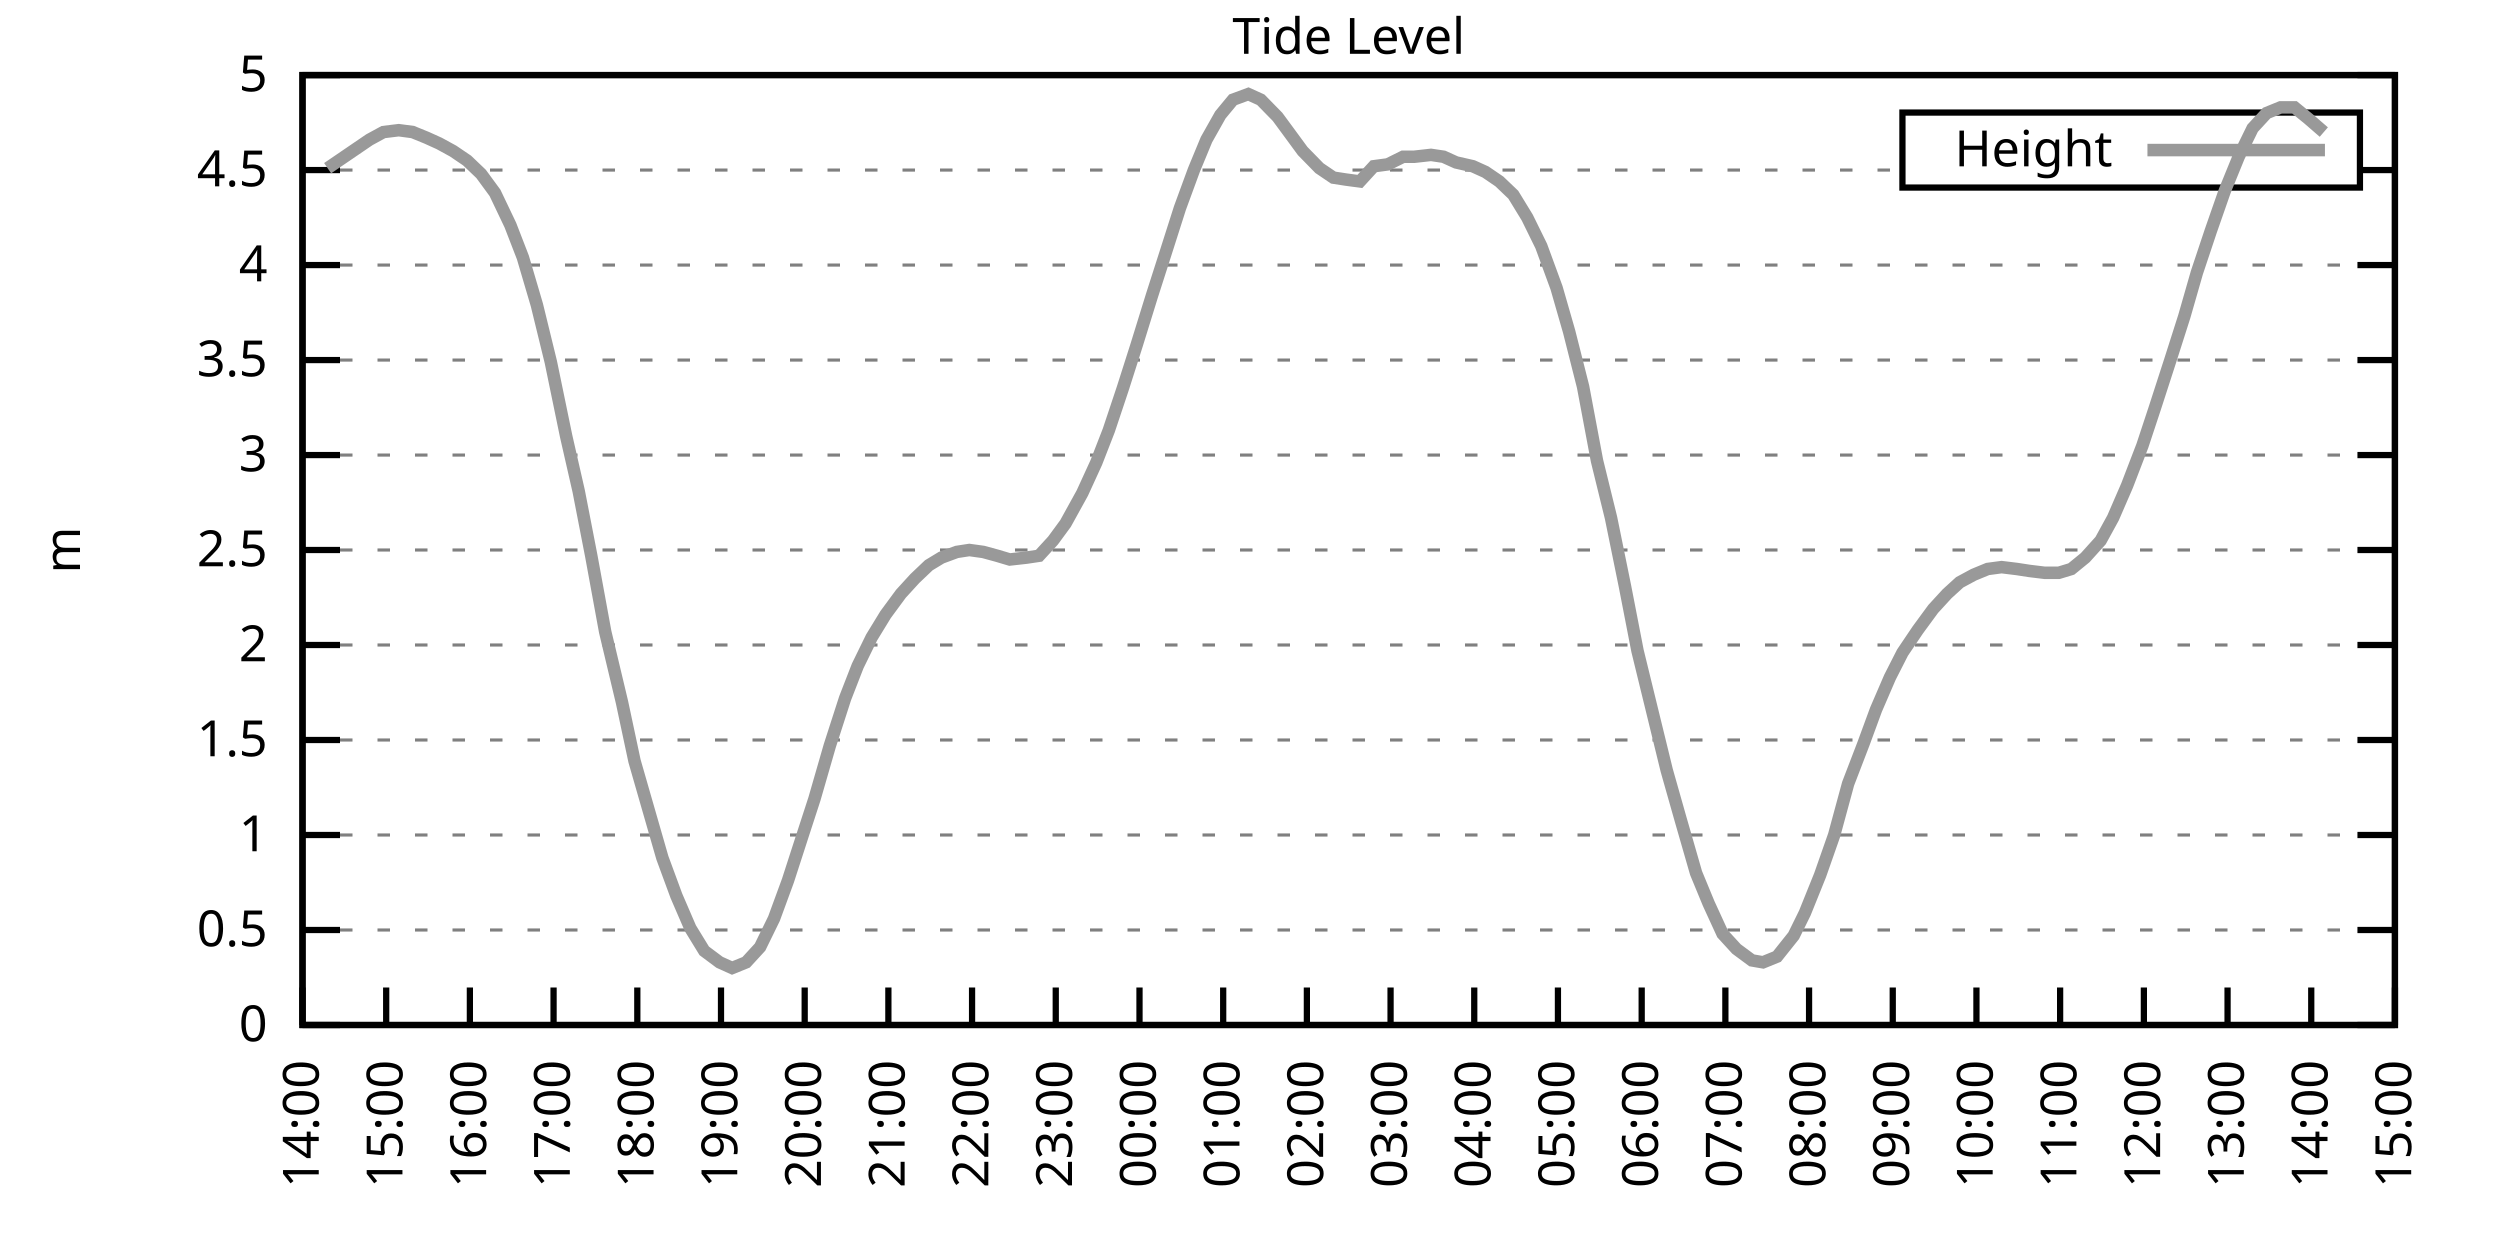
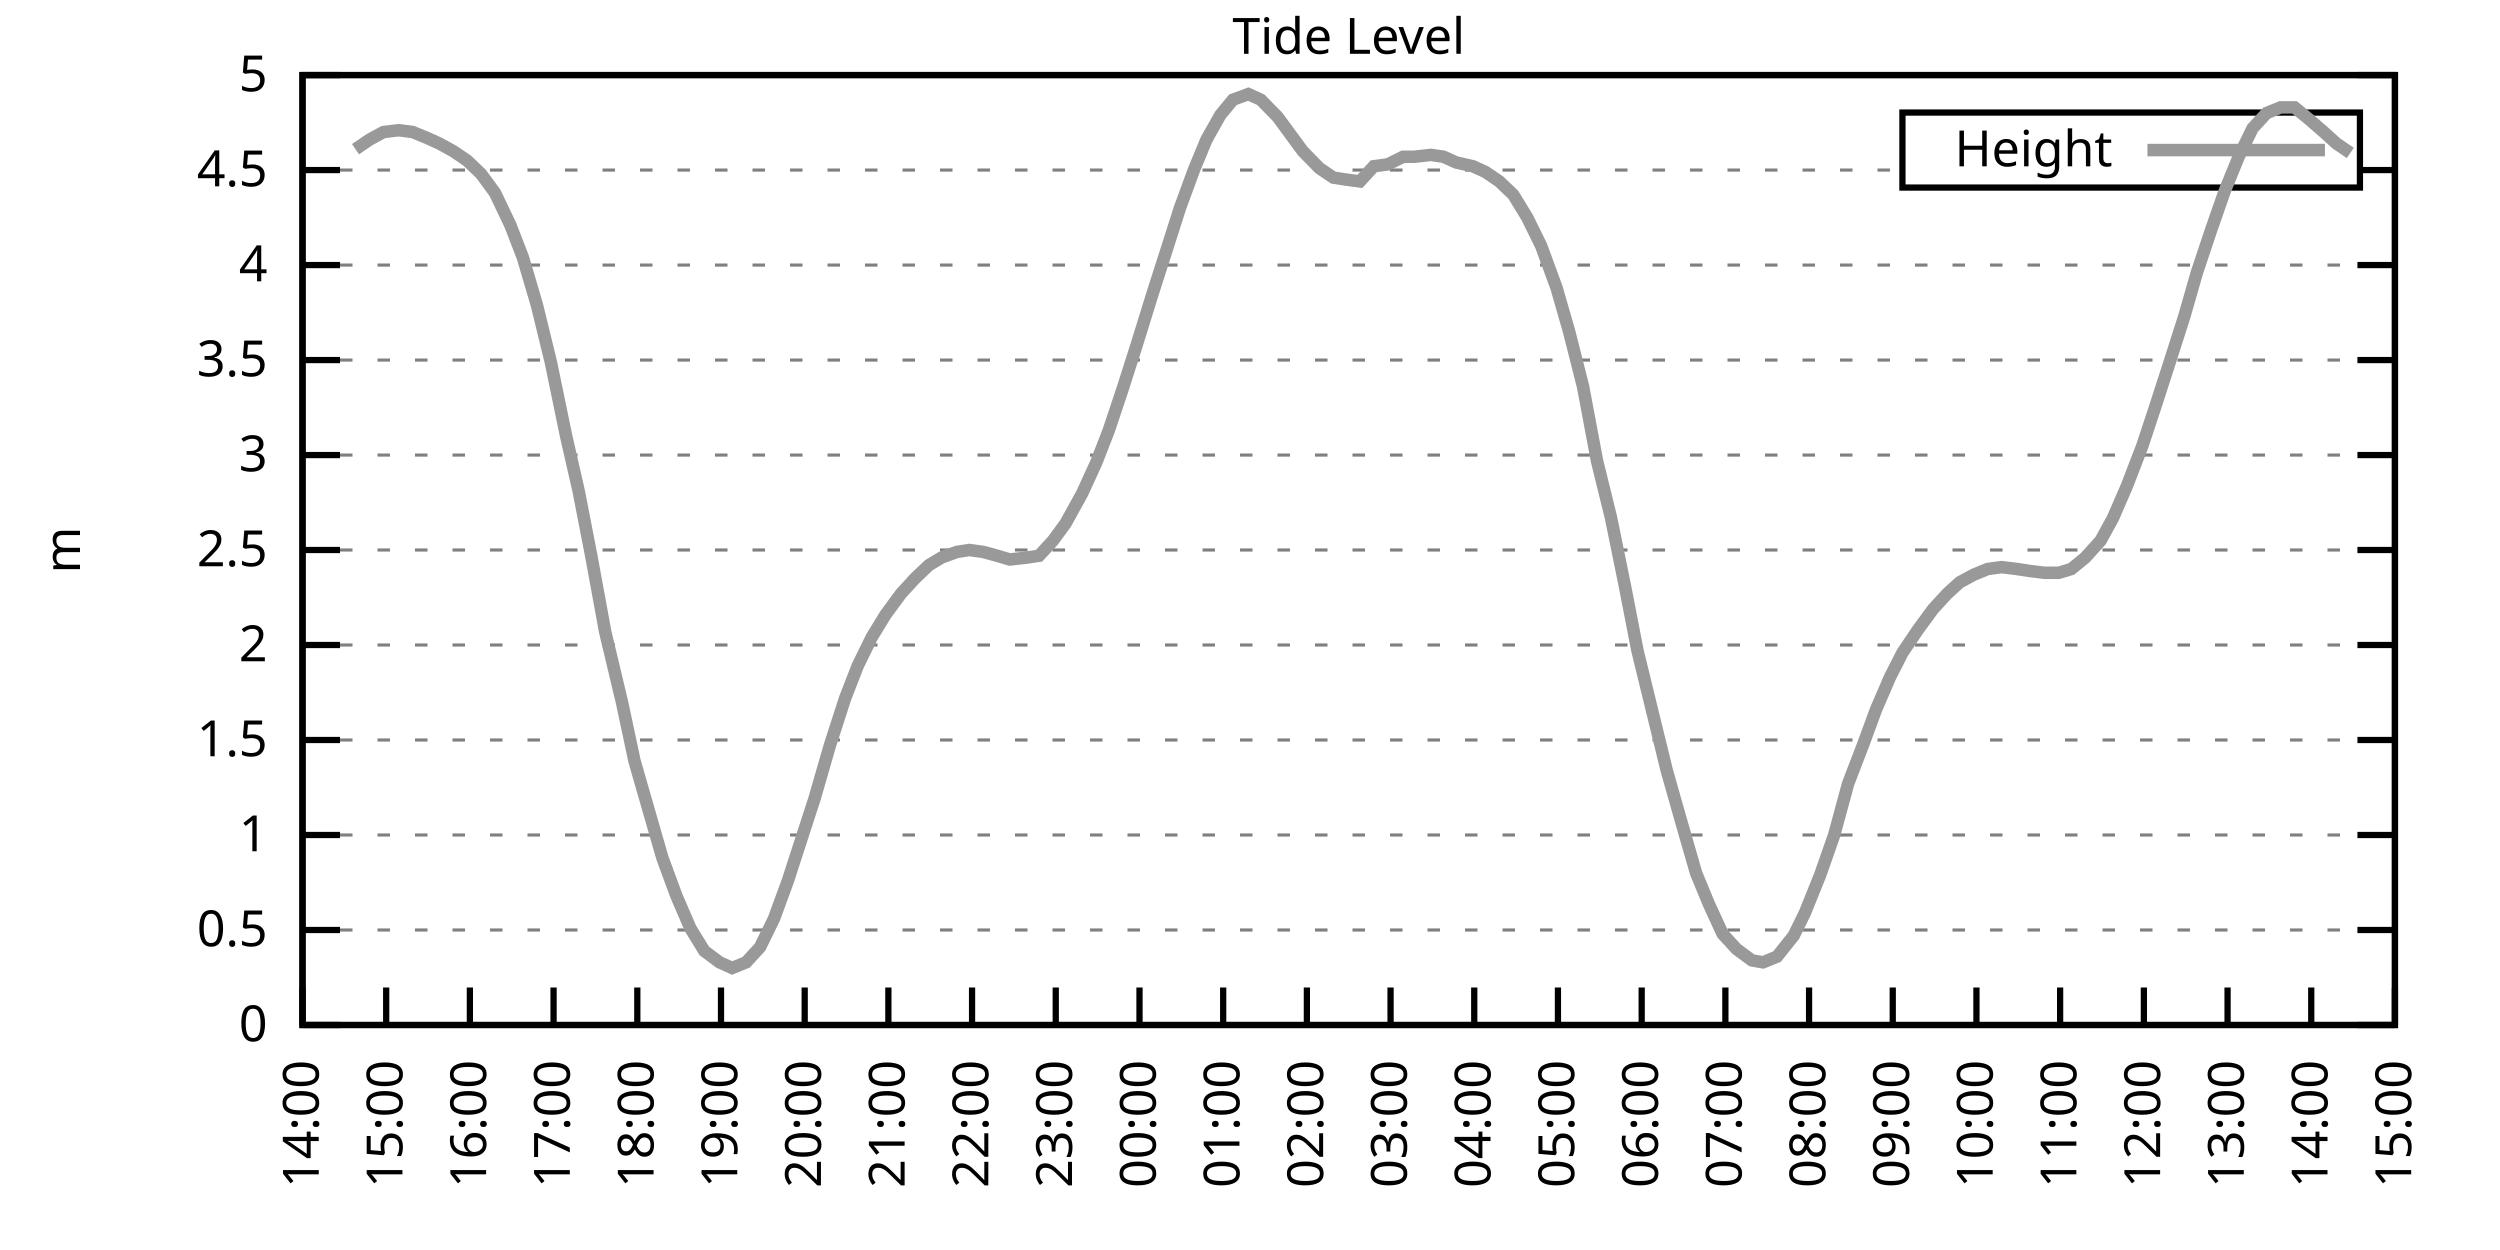
<svg xmlns="http://www.w3.org/2000/svg" xmlns:xlink="http://www.w3.org/1999/xlink" width="400" height="200" viewBox="0 0 400 200">
  <g id="gnuplot_canvas">
    <rect x="0" y="0" width="400" height="200" fill="none" />
    <defs>
      <circle id="gpDot" r="0.5" stroke-width="0.5" stroke="currentColor" />
      <path id="gpPt0" stroke-width="0.333" stroke="currentColor" d="M-1,0 h2 M0,-1 v2" />
      <path id="gpPt1" stroke-width="0.333" stroke="currentColor" d="M-1,-1 L1,1 M1,-1 L-1,1" />
      <path id="gpPt2" stroke-width="0.333" stroke="currentColor" d="M-1,0 L1,0 M0,-1 L0,1 M-1,-1 L1,1 M-1,1 L1,-1" />
      <rect id="gpPt3" stroke-width="0.333" stroke="currentColor" x="-1" y="-1" width="2" height="2" />
      <rect id="gpPt4" stroke-width="0.333" stroke="currentColor" fill="currentColor" x="-1" y="-1" width="2" height="2" />
      <circle id="gpPt5" stroke-width="0.333" stroke="currentColor" cx="0" cy="0" r="1" />
      <use xlink:href="#gpPt5" id="gpPt6" fill="currentColor" stroke="none" />
      <path id="gpPt7" stroke-width="0.333" stroke="currentColor" d="M0,-1.33 L-1.33,0.67 L1.33,0.67 z" />
      <use xlink:href="#gpPt7" id="gpPt8" fill="currentColor" stroke="none" />
      <use xlink:href="#gpPt7" id="gpPt9" stroke="currentColor" transform="rotate(180)" />
      <use xlink:href="#gpPt9" id="gpPt10" fill="currentColor" stroke="none" />
      <use xlink:href="#gpPt3" id="gpPt11" stroke="currentColor" transform="rotate(45)" />
      <use xlink:href="#gpPt11" id="gpPt12" fill="currentColor" stroke="none" />
      <path id="gpPt13" stroke-width="0.333" stroke="currentColor" d="M0,1.330 L1.265,0.411 L0.782,-1.067 L-0.782,-1.076 L-1.265,0.411 z" />
      <use xlink:href="#gpPt13" id="gpPt14" fill="currentColor" stroke="none" />
      <filter id="textbox" filterUnits="objectBoundingBox" x="0" y="0" height="1" width="1">
        <feFlood flood-color="white" flood-opacity="1" result="bgnd" />
        <feComposite in="SourceGraphic" in2="bgnd" operator="atop" />
      </filter>
      <filter id="greybox" filterUnits="objectBoundingBox" x="0" y="0" height="1" width="1">
        <feFlood flood-color="lightgrey" flood-opacity="1" result="grey" />
        <feComposite in="SourceGraphic" in2="grey" operator="atop" />
      </filter>
    </defs>
    <g fill="none" color="white" stroke="currentColor" stroke-width="1.00" stroke-linecap="butt" stroke-linejoin="miter">
</g>
    <g fill="none" color="black" stroke="currentColor" stroke-width="1.00" stroke-linecap="butt" stroke-linejoin="miter">
      <g stroke="none" shape-rendering="crispEdges">
        <polygon fill="rgb(255, 255, 255)" points="48.40,164.00 383.18,164.00 383.18,12.02 48.40,12.02 " />
      </g>
    </g>
    <g fill="none" color="black" stroke="currentColor" stroke-width="1.00" stroke-linecap="butt" stroke-linejoin="miter">
</g>
    <g fill="none" color="black" stroke="black" stroke-width="0.50" stroke-linecap="butt" stroke-linejoin="miter">
</g>
    <g fill="none" color="gray" stroke="currentColor" stroke-width="0.50" stroke-linecap="butt" stroke-linejoin="miter">
      <path stroke="gray" stroke-dasharray="2,4" class="gridline" d="M48.40,164.00 L383.19,164.00  " />
    </g>
    <g fill="none" color="gray" stroke="gray" stroke-width="1.00" stroke-linecap="butt" stroke-linejoin="miter">
</g>
    <g fill="none" color="black" stroke="currentColor" stroke-width="1.00" stroke-linecap="butt" stroke-linejoin="miter">
      <path stroke="black" d="M48.40,164.00 L54.40,164.00 M383.19,164.00 L377.19,164.00  " />
      <g transform="translate(42.80,166.60)" stroke="none" fill="black" font-family="Sans" font-size="8.00" text-anchor="end">
        <text>
          <tspan font-family="Sans"> 0</tspan>
        </text>
      </g>
    </g>
    <g fill="none" color="black" stroke="currentColor" stroke-width="1.00" stroke-linecap="butt" stroke-linejoin="miter">
</g>
    <g fill="none" color="black" stroke="black" stroke-width="0.50" stroke-linecap="butt" stroke-linejoin="miter">
</g>
    <g fill="none" color="gray" stroke="currentColor" stroke-width="0.50" stroke-linecap="butt" stroke-linejoin="miter">
      <path stroke="gray" stroke-dasharray="2,4" class="gridline" d="M48.40,148.80 L383.19,148.80  " />
    </g>
    <g fill="none" color="gray" stroke="gray" stroke-width="1.00" stroke-linecap="butt" stroke-linejoin="miter">
</g>
    <g fill="none" color="black" stroke="currentColor" stroke-width="1.00" stroke-linecap="butt" stroke-linejoin="miter">
      <path stroke="black" d="M48.40,148.80 L54.40,148.80 M383.19,148.80 L377.19,148.80  " />
      <g transform="translate(42.80,151.40)" stroke="none" fill="black" font-family="Sans" font-size="8.00" text-anchor="end">
        <text>
          <tspan font-family="Sans"> 0.5</tspan>
        </text>
      </g>
    </g>
    <g fill="none" color="black" stroke="currentColor" stroke-width="1.00" stroke-linecap="butt" stroke-linejoin="miter">
</g>
    <g fill="none" color="black" stroke="black" stroke-width="0.50" stroke-linecap="butt" stroke-linejoin="miter">
</g>
    <g fill="none" color="gray" stroke="currentColor" stroke-width="0.50" stroke-linecap="butt" stroke-linejoin="miter">
      <path stroke="gray" stroke-dasharray="2,4" class="gridline" d="M48.40,133.60 L383.19,133.60  " />
    </g>
    <g fill="none" color="gray" stroke="gray" stroke-width="1.00" stroke-linecap="butt" stroke-linejoin="miter">
</g>
    <g fill="none" color="black" stroke="currentColor" stroke-width="1.00" stroke-linecap="butt" stroke-linejoin="miter">
      <path stroke="black" d="M48.40,133.60 L54.40,133.60 M383.19,133.60 L377.19,133.60  " />
      <g transform="translate(42.80,136.20)" stroke="none" fill="black" font-family="Sans" font-size="8.00" text-anchor="end">
        <text>
          <tspan font-family="Sans"> 1</tspan>
        </text>
      </g>
    </g>
    <g fill="none" color="black" stroke="currentColor" stroke-width="1.00" stroke-linecap="butt" stroke-linejoin="miter">
</g>
    <g fill="none" color="black" stroke="black" stroke-width="0.50" stroke-linecap="butt" stroke-linejoin="miter">
</g>
    <g fill="none" color="gray" stroke="currentColor" stroke-width="0.50" stroke-linecap="butt" stroke-linejoin="miter">
      <path stroke="gray" stroke-dasharray="2,4" class="gridline" d="M48.40,118.40 L383.19,118.40  " />
    </g>
    <g fill="none" color="gray" stroke="gray" stroke-width="1.00" stroke-linecap="butt" stroke-linejoin="miter">
</g>
    <g fill="none" color="black" stroke="currentColor" stroke-width="1.00" stroke-linecap="butt" stroke-linejoin="miter">
      <path stroke="black" d="M48.40,118.40 L54.40,118.40 M383.19,118.40 L377.19,118.40  " />
      <g transform="translate(42.80,121.00)" stroke="none" fill="black" font-family="Sans" font-size="8.00" text-anchor="end">
        <text>
          <tspan font-family="Sans"> 1.5</tspan>
        </text>
      </g>
    </g>
    <g fill="none" color="black" stroke="currentColor" stroke-width="1.00" stroke-linecap="butt" stroke-linejoin="miter">
</g>
    <g fill="none" color="black" stroke="black" stroke-width="0.50" stroke-linecap="butt" stroke-linejoin="miter">
</g>
    <g fill="none" color="gray" stroke="currentColor" stroke-width="0.50" stroke-linecap="butt" stroke-linejoin="miter">
      <path stroke="gray" stroke-dasharray="2,4" class="gridline" d="M48.40,103.20 L383.19,103.20  " />
    </g>
    <g fill="none" color="gray" stroke="gray" stroke-width="1.00" stroke-linecap="butt" stroke-linejoin="miter">
</g>
    <g fill="none" color="black" stroke="currentColor" stroke-width="1.00" stroke-linecap="butt" stroke-linejoin="miter">
      <path stroke="black" d="M48.40,103.20 L54.40,103.20 M383.19,103.20 L377.19,103.20  " />
      <g transform="translate(42.80,105.80)" stroke="none" fill="black" font-family="Sans" font-size="8.00" text-anchor="end">
        <text>
          <tspan font-family="Sans"> 2</tspan>
        </text>
      </g>
    </g>
    <g fill="none" color="black" stroke="currentColor" stroke-width="1.00" stroke-linecap="butt" stroke-linejoin="miter">
</g>
    <g fill="none" color="black" stroke="black" stroke-width="0.50" stroke-linecap="butt" stroke-linejoin="miter">
</g>
    <g fill="none" color="gray" stroke="currentColor" stroke-width="0.50" stroke-linecap="butt" stroke-linejoin="miter">
      <path stroke="gray" stroke-dasharray="2,4" class="gridline" d="M48.40,88.00 L383.19,88.00  " />
    </g>
    <g fill="none" color="gray" stroke="gray" stroke-width="1.00" stroke-linecap="butt" stroke-linejoin="miter">
</g>
    <g fill="none" color="black" stroke="currentColor" stroke-width="1.00" stroke-linecap="butt" stroke-linejoin="miter">
      <path stroke="black" d="M48.40,88.00 L54.40,88.00 M383.19,88.00 L377.19,88.00  " />
      <g transform="translate(42.80,90.60)" stroke="none" fill="black" font-family="Sans" font-size="8.00" text-anchor="end">
        <text>
          <tspan font-family="Sans"> 2.5</tspan>
        </text>
      </g>
    </g>
    <g fill="none" color="black" stroke="currentColor" stroke-width="1.00" stroke-linecap="butt" stroke-linejoin="miter">
</g>
    <g fill="none" color="black" stroke="black" stroke-width="0.50" stroke-linecap="butt" stroke-linejoin="miter">
</g>
    <g fill="none" color="gray" stroke="currentColor" stroke-width="0.50" stroke-linecap="butt" stroke-linejoin="miter">
      <path stroke="gray" stroke-dasharray="2,4" class="gridline" d="M48.40,72.81 L383.19,72.81  " />
    </g>
    <g fill="none" color="gray" stroke="gray" stroke-width="1.00" stroke-linecap="butt" stroke-linejoin="miter">
</g>
    <g fill="none" color="black" stroke="currentColor" stroke-width="1.00" stroke-linecap="butt" stroke-linejoin="miter">
      <path stroke="black" d="M48.40,72.81 L54.40,72.81 M383.19,72.81 L377.19,72.81  " />
      <g transform="translate(42.80,75.41)" stroke="none" fill="black" font-family="Sans" font-size="8.00" text-anchor="end">
        <text>
          <tspan font-family="Sans"> 3</tspan>
        </text>
      </g>
    </g>
    <g fill="none" color="black" stroke="currentColor" stroke-width="1.00" stroke-linecap="butt" stroke-linejoin="miter">
</g>
    <g fill="none" color="black" stroke="black" stroke-width="0.50" stroke-linecap="butt" stroke-linejoin="miter">
</g>
    <g fill="none" color="gray" stroke="currentColor" stroke-width="0.50" stroke-linecap="butt" stroke-linejoin="miter">
      <path stroke="gray" stroke-dasharray="2,4" class="gridline" d="M48.40,57.61 L383.19,57.61  " />
    </g>
    <g fill="none" color="gray" stroke="gray" stroke-width="1.00" stroke-linecap="butt" stroke-linejoin="miter">
</g>
    <g fill="none" color="black" stroke="currentColor" stroke-width="1.00" stroke-linecap="butt" stroke-linejoin="miter">
      <path stroke="black" d="M48.40,57.61 L54.40,57.61 M383.19,57.61 L377.19,57.61  " />
      <g transform="translate(42.80,60.21)" stroke="none" fill="black" font-family="Sans" font-size="8.00" text-anchor="end">
        <text>
          <tspan font-family="Sans"> 3.5</tspan>
        </text>
      </g>
    </g>
    <g fill="none" color="black" stroke="currentColor" stroke-width="1.00" stroke-linecap="butt" stroke-linejoin="miter">
</g>
    <g fill="none" color="black" stroke="black" stroke-width="0.50" stroke-linecap="butt" stroke-linejoin="miter">
</g>
    <g fill="none" color="gray" stroke="currentColor" stroke-width="0.50" stroke-linecap="butt" stroke-linejoin="miter">
      <path stroke="gray" stroke-dasharray="2,4" class="gridline" d="M48.40,42.41 L383.19,42.41  " />
    </g>
    <g fill="none" color="gray" stroke="gray" stroke-width="1.00" stroke-linecap="butt" stroke-linejoin="miter">
</g>
    <g fill="none" color="black" stroke="currentColor" stroke-width="1.00" stroke-linecap="butt" stroke-linejoin="miter">
      <path stroke="black" d="M48.40,42.41 L54.40,42.41 M383.19,42.41 L377.19,42.41  " />
      <g transform="translate(42.80,45.01)" stroke="none" fill="black" font-family="Sans" font-size="8.00" text-anchor="end">
        <text>
          <tspan font-family="Sans"> 4</tspan>
        </text>
      </g>
    </g>
    <g fill="none" color="black" stroke="currentColor" stroke-width="1.00" stroke-linecap="butt" stroke-linejoin="miter">
</g>
    <g fill="none" color="black" stroke="black" stroke-width="0.50" stroke-linecap="butt" stroke-linejoin="miter">
</g>
    <g fill="none" color="gray" stroke="currentColor" stroke-width="0.50" stroke-linecap="butt" stroke-linejoin="miter">
      <path stroke="gray" stroke-dasharray="2,4" class="gridline" d="M48.40,27.21 L304.39,27.21 M377.59,27.21 L383.19,27.21  " />
    </g>
    <g fill="none" color="gray" stroke="gray" stroke-width="1.00" stroke-linecap="butt" stroke-linejoin="miter">
</g>
    <g fill="none" color="black" stroke="currentColor" stroke-width="1.00" stroke-linecap="butt" stroke-linejoin="miter">
      <path stroke="black" d="M48.40,27.21 L54.40,27.21 M383.19,27.21 L377.19,27.21  " />
      <g transform="translate(42.80,29.81)" stroke="none" fill="black" font-family="Sans" font-size="8.00" text-anchor="end">
        <text>
          <tspan font-family="Sans"> 4.5</tspan>
        </text>
      </g>
    </g>
    <g fill="none" color="black" stroke="currentColor" stroke-width="1.00" stroke-linecap="butt" stroke-linejoin="miter">
</g>
    <g fill="none" color="black" stroke="black" stroke-width="0.50" stroke-linecap="butt" stroke-linejoin="miter">
</g>
    <g fill="none" color="gray" stroke="currentColor" stroke-width="0.50" stroke-linecap="butt" stroke-linejoin="miter">
      <path stroke="gray" stroke-dasharray="2,4" class="gridline" d="M48.40,12.01 L383.19,12.01  " />
    </g>
    <g fill="none" color="gray" stroke="gray" stroke-width="1.00" stroke-linecap="butt" stroke-linejoin="miter">
</g>
    <g fill="none" color="black" stroke="currentColor" stroke-width="1.00" stroke-linecap="butt" stroke-linejoin="miter">
      <path stroke="black" d="M48.40,12.01 L54.40,12.01 M383.19,12.01 L377.19,12.01  " />
      <g transform="translate(42.80,14.61)" stroke="none" fill="black" font-family="Sans" font-size="8.00" text-anchor="end">
        <text>
          <tspan font-family="Sans"> 5</tspan>
        </text>
      </g>
    </g>
    <g fill="none" color="black" stroke="currentColor" stroke-width="1.00" stroke-linecap="butt" stroke-linejoin="miter">
      <path stroke="black" d="M48.40,164.00 L48.40,158.00  " />
      <g transform="translate(51.00,169.60) rotate(270.00)" stroke="none" fill="black" font-family="Sans" font-size="8.00" text-anchor="end">
        <text>
          <tspan font-family="Sans">14:00</tspan>
        </text>
      </g>
    </g>
    <g fill="none" color="black" stroke="currentColor" stroke-width="1.00" stroke-linecap="butt" stroke-linejoin="miter">
      <path stroke="black" d="M61.79,164.00 L61.79,158.00  " />
      <g transform="translate(64.39,169.60) rotate(270.00)" stroke="none" fill="black" font-family="Sans" font-size="8.00" text-anchor="end">
        <text>
          <tspan font-family="Sans">15:00</tspan>
        </text>
      </g>
    </g>
    <g fill="none" color="black" stroke="currentColor" stroke-width="1.00" stroke-linecap="butt" stroke-linejoin="miter">
      <path stroke="black" d="M75.18,164.00 L75.18,158.00  " />
      <g transform="translate(77.78,169.60) rotate(270.00)" stroke="none" fill="black" font-family="Sans" font-size="8.00" text-anchor="end">
        <text>
          <tspan font-family="Sans">16:00</tspan>
        </text>
      </g>
    </g>
    <g fill="none" color="black" stroke="currentColor" stroke-width="1.00" stroke-linecap="butt" stroke-linejoin="miter">
      <path stroke="black" d="M88.57,164.00 L88.57,158.00  " />
      <g transform="translate(91.17,169.60) rotate(270.00)" stroke="none" fill="black" font-family="Sans" font-size="8.00" text-anchor="end">
        <text>
          <tspan font-family="Sans">17:00</tspan>
        </text>
      </g>
    </g>
    <g fill="none" color="black" stroke="currentColor" stroke-width="1.00" stroke-linecap="butt" stroke-linejoin="miter">
      <path stroke="black" d="M101.97,164.00 L101.97,158.00  " />
      <g transform="translate(104.57,169.60) rotate(270.00)" stroke="none" fill="black" font-family="Sans" font-size="8.00" text-anchor="end">
        <text>
          <tspan font-family="Sans">18:00</tspan>
        </text>
      </g>
    </g>
    <g fill="none" color="black" stroke="currentColor" stroke-width="1.00" stroke-linecap="butt" stroke-linejoin="miter">
      <path stroke="black" d="M115.36,164.00 L115.36,158.00  " />
      <g transform="translate(117.96,169.60) rotate(270.00)" stroke="none" fill="black" font-family="Sans" font-size="8.00" text-anchor="end">
        <text>
          <tspan font-family="Sans">19:00</tspan>
        </text>
      </g>
    </g>
    <g fill="none" color="black" stroke="currentColor" stroke-width="1.00" stroke-linecap="butt" stroke-linejoin="miter">
      <path stroke="black" d="M128.75,164.00 L128.75,158.00  " />
      <g transform="translate(131.35,169.60) rotate(270.00)" stroke="none" fill="black" font-family="Sans" font-size="8.00" text-anchor="end">
        <text>
          <tspan font-family="Sans">20:00</tspan>
        </text>
      </g>
    </g>
    <g fill="none" color="black" stroke="currentColor" stroke-width="1.00" stroke-linecap="butt" stroke-linejoin="miter">
      <path stroke="black" d="M142.14,164.00 L142.14,158.00  " />
      <g transform="translate(144.74,169.60) rotate(270.00)" stroke="none" fill="black" font-family="Sans" font-size="8.00" text-anchor="end">
        <text>
          <tspan font-family="Sans">21:00</tspan>
        </text>
      </g>
    </g>
    <g fill="none" color="black" stroke="currentColor" stroke-width="1.00" stroke-linecap="butt" stroke-linejoin="miter">
      <path stroke="black" d="M155.53,164.00 L155.53,158.00  " />
      <g transform="translate(158.13,169.60) rotate(270.00)" stroke="none" fill="black" font-family="Sans" font-size="8.00" text-anchor="end">
        <text>
          <tspan font-family="Sans">22:00</tspan>
        </text>
      </g>
    </g>
    <g fill="none" color="black" stroke="currentColor" stroke-width="1.00" stroke-linecap="butt" stroke-linejoin="miter">
      <path stroke="black" d="M168.92,164.00 L168.92,158.00  " />
      <g transform="translate(171.52,169.60) rotate(270.00)" stroke="none" fill="black" font-family="Sans" font-size="8.00" text-anchor="end">
        <text>
          <tspan font-family="Sans">23:00</tspan>
        </text>
      </g>
    </g>
    <g fill="none" color="black" stroke="currentColor" stroke-width="1.00" stroke-linecap="butt" stroke-linejoin="miter">
      <path stroke="black" d="M182.32,164.00 L182.32,158.00  " />
      <g transform="translate(184.92,169.60) rotate(270.00)" stroke="none" fill="black" font-family="Sans" font-size="8.00" text-anchor="end">
        <text>
          <tspan font-family="Sans">00:00</tspan>
        </text>
      </g>
    </g>
    <g fill="none" color="black" stroke="currentColor" stroke-width="1.00" stroke-linecap="butt" stroke-linejoin="miter">
      <path stroke="black" d="M195.71,164.00 L195.71,158.00  " />
      <g transform="translate(198.31,169.60) rotate(270.00)" stroke="none" fill="black" font-family="Sans" font-size="8.00" text-anchor="end">
        <text>
          <tspan font-family="Sans">01:00</tspan>
        </text>
      </g>
    </g>
    <g fill="none" color="black" stroke="currentColor" stroke-width="1.00" stroke-linecap="butt" stroke-linejoin="miter">
      <path stroke="black" d="M209.10,164.00 L209.10,158.00  " />
      <g transform="translate(211.70,169.60) rotate(270.00)" stroke="none" fill="black" font-family="Sans" font-size="8.00" text-anchor="end">
        <text>
          <tspan font-family="Sans">02:00</tspan>
        </text>
      </g>
    </g>
    <g fill="none" color="black" stroke="currentColor" stroke-width="1.00" stroke-linecap="butt" stroke-linejoin="miter">
      <path stroke="black" d="M222.49,164.00 L222.49,158.00  " />
      <g transform="translate(225.09,169.60) rotate(270.00)" stroke="none" fill="black" font-family="Sans" font-size="8.00" text-anchor="end">
        <text>
          <tspan font-family="Sans">03:00</tspan>
        </text>
      </g>
    </g>
    <g fill="none" color="black" stroke="currentColor" stroke-width="1.00" stroke-linecap="butt" stroke-linejoin="miter">
      <path stroke="black" d="M235.88,164.00 L235.88,158.00  " />
      <g transform="translate(238.48,169.60) rotate(270.00)" stroke="none" fill="black" font-family="Sans" font-size="8.00" text-anchor="end">
        <text>
          <tspan font-family="Sans">04:00</tspan>
        </text>
      </g>
    </g>
    <g fill="none" color="black" stroke="currentColor" stroke-width="1.00" stroke-linecap="butt" stroke-linejoin="miter">
      <path stroke="black" d="M249.27,164.00 L249.27,158.00  " />
      <g transform="translate(251.87,169.60) rotate(270.00)" stroke="none" fill="black" font-family="Sans" font-size="8.00" text-anchor="end">
        <text>
          <tspan font-family="Sans">05:00</tspan>
        </text>
      </g>
    </g>
    <g fill="none" color="black" stroke="currentColor" stroke-width="1.00" stroke-linecap="butt" stroke-linejoin="miter">
      <path stroke="black" d="M262.67,164.00 L262.67,158.00  " />
      <g transform="translate(265.27,169.60) rotate(270.00)" stroke="none" fill="black" font-family="Sans" font-size="8.00" text-anchor="end">
        <text>
          <tspan font-family="Sans">06:00</tspan>
        </text>
      </g>
    </g>
    <g fill="none" color="black" stroke="currentColor" stroke-width="1.00" stroke-linecap="butt" stroke-linejoin="miter">
      <path stroke="black" d="M276.06,164.00 L276.06,158.00  " />
      <g transform="translate(278.66,169.60) rotate(270.00)" stroke="none" fill="black" font-family="Sans" font-size="8.00" text-anchor="end">
        <text>
          <tspan font-family="Sans">07:00</tspan>
        </text>
      </g>
    </g>
    <g fill="none" color="black" stroke="currentColor" stroke-width="1.00" stroke-linecap="butt" stroke-linejoin="miter">
      <path stroke="black" d="M289.45,164.00 L289.45,158.00  " />
      <g transform="translate(292.05,169.60) rotate(270.00)" stroke="none" fill="black" font-family="Sans" font-size="8.00" text-anchor="end">
        <text>
          <tspan font-family="Sans">08:00</tspan>
        </text>
      </g>
    </g>
    <g fill="none" color="black" stroke="currentColor" stroke-width="1.00" stroke-linecap="butt" stroke-linejoin="miter">
      <path stroke="black" d="M302.84,164.00 L302.84,158.00  " />
      <g transform="translate(305.44,169.60) rotate(270.00)" stroke="none" fill="black" font-family="Sans" font-size="8.00" text-anchor="end">
        <text>
          <tspan font-family="Sans">09:00</tspan>
        </text>
      </g>
    </g>
    <g fill="none" color="black" stroke="currentColor" stroke-width="1.00" stroke-linecap="butt" stroke-linejoin="miter">
      <path stroke="black" d="M316.23,164.00 L316.23,158.00  " />
      <g transform="translate(318.83,169.60) rotate(270.00)" stroke="none" fill="black" font-family="Sans" font-size="8.00" text-anchor="end">
        <text>
          <tspan font-family="Sans">10:00</tspan>
        </text>
      </g>
    </g>
    <g fill="none" color="black" stroke="currentColor" stroke-width="1.00" stroke-linecap="butt" stroke-linejoin="miter">
      <path stroke="black" d="M329.62,164.00 L329.62,158.00  " />
      <g transform="translate(332.22,169.60) rotate(270.00)" stroke="none" fill="black" font-family="Sans" font-size="8.00" text-anchor="end">
        <text>
          <tspan font-family="Sans">11:00</tspan>
        </text>
      </g>
    </g>
    <g fill="none" color="black" stroke="currentColor" stroke-width="1.00" stroke-linecap="butt" stroke-linejoin="miter">
      <path stroke="black" d="M343.02,164.00 L343.02,158.00  " />
      <g transform="translate(345.62,169.60) rotate(270.00)" stroke="none" fill="black" font-family="Sans" font-size="8.00" text-anchor="end">
        <text>
          <tspan font-family="Sans">12:00</tspan>
        </text>
      </g>
    </g>
    <g fill="none" color="black" stroke="currentColor" stroke-width="1.00" stroke-linecap="butt" stroke-linejoin="miter">
      <path stroke="black" d="M356.41,164.00 L356.41,158.00  " />
      <g transform="translate(359.01,169.60) rotate(270.00)" stroke="none" fill="black" font-family="Sans" font-size="8.00" text-anchor="end">
        <text>
          <tspan font-family="Sans">13:00</tspan>
        </text>
      </g>
    </g>
    <g fill="none" color="black" stroke="currentColor" stroke-width="1.00" stroke-linecap="butt" stroke-linejoin="miter">
      <path stroke="black" d="M369.80,164.00 L369.80,158.00  " />
      <g transform="translate(372.40,169.60) rotate(270.00)" stroke="none" fill="black" font-family="Sans" font-size="8.00" text-anchor="end">
        <text>
          <tspan font-family="Sans">14:00</tspan>
        </text>
      </g>
    </g>
    <g fill="none" color="black" stroke="currentColor" stroke-width="1.00" stroke-linecap="butt" stroke-linejoin="miter">
      <path stroke="black" d="M383.19,164.00 L383.19,158.00  " />
      <g transform="translate(385.79,169.60) rotate(270.00)" stroke="none" fill="black" font-family="Sans" font-size="8.00" text-anchor="end">
        <text>
          <tspan font-family="Sans">15:00</tspan>
        </text>
      </g>
    </g>
    <g fill="none" color="black" stroke="currentColor" stroke-width="1.00" stroke-linecap="butt" stroke-linejoin="miter">
</g>
    <g fill="none" color="black" stroke="currentColor" stroke-width="1.00" stroke-linecap="butt" stroke-linejoin="miter">
      <path stroke="black" d="M48.40,12.01 L48.40,164.00 L383.19,164.00 L383.19,12.01 L48.40,12.01 Z  " />
    </g>
    <g fill="none" color="black" stroke="currentColor" stroke-width="1.00" stroke-linecap="butt" stroke-linejoin="miter">
</g>
    <g fill="none" color="black" stroke="currentColor" stroke-width="1.00" stroke-linecap="butt" stroke-linejoin="miter">
      <path stroke="black" d="M304.39,30.01 L304.39,18.01 L377.59,18.01 L377.59,30.01 L304.39,30.01 Z  " />
    </g>
    <g id="Tide_level_plot_1">
      <g fill="none" color="white" stroke="black" stroke-width="2.00" stroke-linecap="butt" stroke-linejoin="miter">
</g>
      <g fill="none" color="black" stroke="currentColor" stroke-width="2.00" stroke-linecap="butt" stroke-linejoin="miter">
        <g transform="translate(337.99,26.61)" stroke="none" fill="black" font-family="Sans" font-size="8.00" text-anchor="end">
          <text>
            <tspan font-family="Sans">Height</tspan>
          </text>
        </g>
      </g>
      <g fill="none" color="black" stroke="currentColor" stroke-width="2.00" stroke-linecap="butt" stroke-linejoin="miter">
-         <path stroke="rgb(153, 153, 153)" d="M343.59,24.01 L371.99,24.01 M52.42,26.91 L54.65,25.39 L56.88,23.87 L59.11,22.35 L61.35,21.13 L63.80,20.83   L66.03,21.13 L68.26,22.04 L70.27,22.95 L72.50,24.17 L74.74,25.69 L76.97,27.82 L79.20,30.86 L81.66,36.02   L83.66,41.19 L85.90,48.79 L88.13,57.91 L90.58,69.77 L92.59,78.58 L94.60,88.92 L96.83,101.08 L99.51,112.32   L101.52,121.75 L103.53,128.74 L105.98,137.25 L108.22,143.33 L110.45,148.50 L112.68,152.14 L115.13,153.97 L117.14,154.88   L119.38,153.97 L121.61,151.54 L123.84,146.98 L126.07,140.90 L128.53,133.30 L130.31,127.83 L132.77,119.31 L135.22,111.72   L137.23,106.55 L139.46,101.99 L141.69,98.34 L144.15,95.00 L146.38,92.56 L148.61,90.44 L150.62,89.22 L153.08,88.31   L155.09,88.00 L157.32,88.31 L159.55,88.92 L161.56,89.52 L164.24,89.22 L166.25,88.92 L168.48,86.49 L170.49,83.75   L173.17,78.89 L175.40,74.02 L177.41,68.85 L179.64,62.17 L181.87,55.18 L184.32,47.27 L186.56,40.28 L188.79,33.29   L191.02,27.21 L193.03,22.35 L195.26,18.39 L197.27,15.96 L199.73,15.05 L201.73,15.96 L204.41,18.70 L206.42,21.43   L208.43,24.17 L211.11,26.91 L213.34,28.42 L215.35,28.73 L217.58,29.03 L219.81,26.60 L222.04,26.30 L224.50,25.08   L226.29,25.08 L228.96,24.78 L230.97,25.08 L232.98,25.99 L235.66,26.60 L237.67,27.51 L239.90,29.03 L242.13,31.16   L244.36,34.81 L246.60,39.37 L249.05,46.06 L251.06,53.05 L253.29,61.86 L255.52,73.72 L257.76,82.84 L259.99,93.78   L262.00,104.12 L264.45,114.15 L266.68,123.27 L268.92,131.17 L271.37,139.68 L273.38,144.55 L275.61,149.41 L277.84,151.84   L280.30,153.66 L282.08,153.97 L284.32,153.06 L286.99,149.71 L288.78,146.07 L291.23,139.99 L293.47,133.60 L295.70,125.39   L298.15,119.01 L300.16,113.54 L302.39,108.37 L304.40,104.42 L306.86,100.77 L309.31,97.43 L311.54,95.00 L313.55,93.17   L315.79,91.96 L318.02,91.04 L320.25,90.74 L322.70,91.04 L324.71,91.35 L327.17,91.65 L329.40,91.65 L331.41,91.04   L333.64,89.22 L336.10,86.49 L338.10,82.84 L340.34,77.67 L342.79,71.29 L344.80,65.21 L347.26,57.61 L349.49,50.62   L351.50,43.62 L353.73,36.94 L355.96,30.55 L358.19,25.08 L360.42,20.52 L362.66,18.09 L364.89,17.18 L367.12,17.18   L369.35,19.00 L371.81,21.13  " />
+         <path stroke="rgb(153, 153, 153)" d="M343.59,24.01 L371.99,24.01 M56.88,23.87 L59.11,22.35 L61.35,21.13 L63.80,20.83 L66.03,21.13 L68.26,22.04   L70.27,22.95 L72.50,24.17 L74.74,25.69 L76.97,27.82 L79.20,30.86 L81.66,36.02 L83.66,41.19 L85.90,48.79   L88.13,57.91 L90.58,69.77 L92.59,78.58 L94.60,88.92 L96.83,101.08 L99.51,112.32 L101.52,121.75 L103.53,128.74   L105.98,137.25 L108.22,143.33 L110.45,148.50 L112.68,152.14 L115.13,153.97 L117.14,154.88 L119.38,153.97 L121.61,151.54   L123.84,146.98 L126.07,140.90 L128.53,133.30 L130.31,127.83 L132.77,119.31 L135.22,111.72 L137.23,106.55 L139.46,101.99   L141.69,98.34 L144.15,95.00 L146.38,92.56 L148.61,90.44 L150.62,89.22 L153.08,88.31 L155.09,88.00 L157.32,88.31   L159.55,88.92 L161.56,89.52 L164.24,89.22 L166.25,88.92 L168.48,86.49 L170.49,83.75 L173.17,78.89 L175.40,74.02   L177.41,68.85 L179.64,62.17 L181.87,55.18 L184.32,47.27 L186.56,40.28 L188.79,33.29 L191.02,27.21 L193.03,22.35   L195.26,18.39 L197.27,15.96 L199.73,15.05 L201.73,15.96 L204.41,18.70 L206.42,21.43 L208.43,24.17 L211.11,26.91   L213.34,28.42 L215.35,28.73 L217.58,29.03 L219.81,26.60 L222.04,26.30 L224.50,25.08 L226.29,25.08 L228.96,24.78   L230.97,25.08 L232.98,25.99 L235.66,26.60 L237.67,27.51 L239.90,29.03 L242.13,31.16 L244.36,34.81 L246.60,39.37   L249.05,46.06 L251.06,53.05 L253.29,61.86 L255.52,73.72 L257.76,82.84 L259.99,93.78 L262.00,104.12 L264.45,114.15   L266.68,123.27 L268.92,131.17 L271.37,139.68 L273.38,144.55 L275.61,149.41 L277.84,151.84 L280.30,153.66 L282.08,153.97   L284.32,153.06 L286.99,149.71 L288.78,146.07 L291.23,139.99 L293.47,133.60 L295.70,125.39 L298.15,119.01 L300.16,113.54   L302.39,108.37 L304.40,104.42 L306.86,100.77 L309.31,97.43 L311.54,95.00 L313.55,93.17 L315.79,91.96 L318.02,91.04   L320.25,90.74 L322.70,91.04 L324.71,91.35 L327.17,91.65 L329.40,91.65 L331.41,91.04 L333.64,89.22 L336.10,86.49   L338.10,82.84 L340.34,77.67 L342.79,71.29 L344.80,65.21 L347.26,57.61 L349.49,50.62 L351.50,43.62 L353.73,36.94   L355.96,30.55 L358.19,25.08 L360.42,20.52 L362.66,18.09 L364.89,17.18 L367.12,17.18 L369.35,19.00 L371.81,21.13   L373.82,22.95 L376.05,24.47  " />
      </g>
    </g>
    <g fill="none" color="black" stroke="currentColor" stroke-width="2.00" stroke-linecap="butt" stroke-linejoin="miter">
</g>
    <g fill="none" color="black" stroke="black" stroke-width="1.00" stroke-linecap="butt" stroke-linejoin="miter">
</g>
    <g fill="none" color="black" stroke="currentColor" stroke-width="1.00" stroke-linecap="butt" stroke-linejoin="miter">
      <path stroke="black" d="M48.40,12.01 L48.40,164.00 L383.19,164.00 L383.19,12.01 L48.40,12.01 Z  " />
      <g transform="translate(12.80,88.01) rotate(270.00)" stroke="none" fill="black" font-family="Sans" font-size="8.00" text-anchor="middle">
        <text>
          <tspan font-family="Sans">m</tspan>
        </text>
      </g>
    </g>
    <g fill="none" color="black" stroke="currentColor" stroke-width="1.00" stroke-linecap="butt" stroke-linejoin="miter">
</g>
    <g fill="none" color="black" stroke="currentColor" stroke-width="1.00" stroke-linecap="butt" stroke-linejoin="miter">
      <g transform="translate(215.79,8.61)" stroke="none" fill="black" font-family="Sans" font-size="8.00" text-anchor="middle">
        <text>
          <tspan font-family="Sans">Tide Level</tspan>
        </text>
      </g>
    </g>
    <g fill="none" color="black" stroke="currentColor" stroke-width="1.00" stroke-linecap="butt" stroke-linejoin="miter">
</g>
  </g>
</svg>
